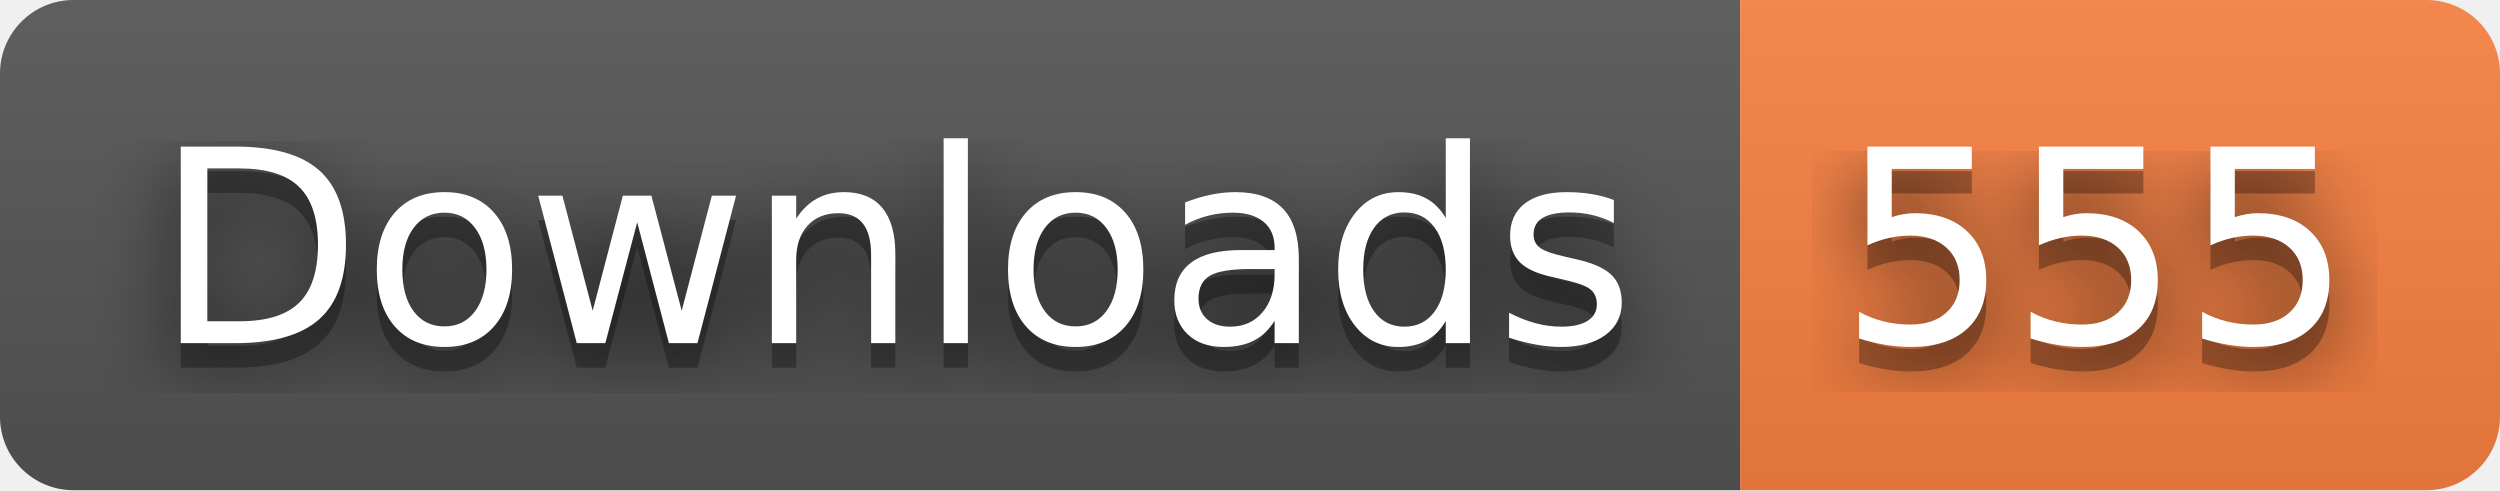
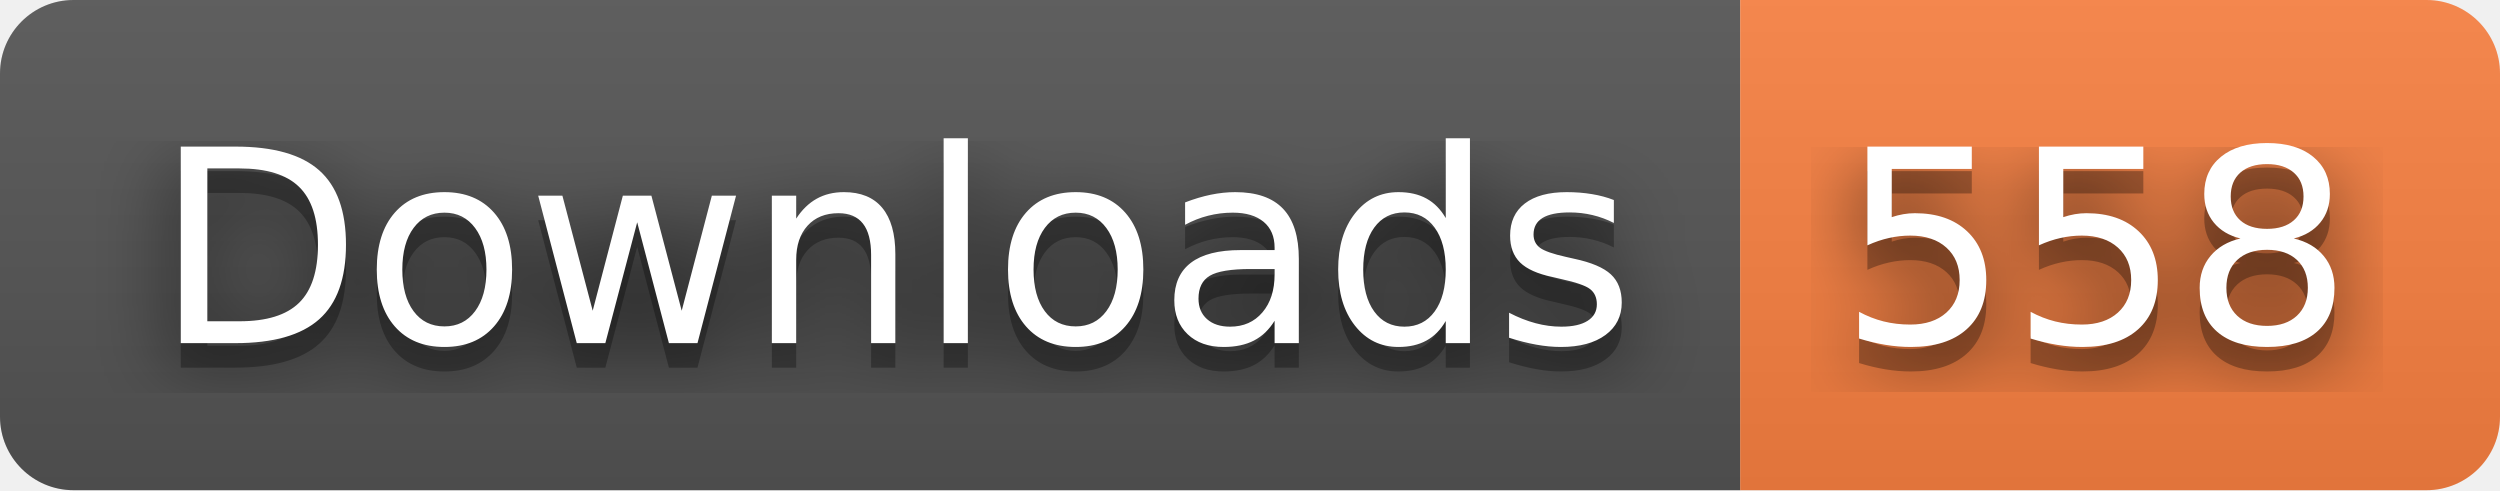
- <svg xmlns="http://www.w3.org/2000/svg" width="102" height="20" role="img" aria-label="Downloads: 555">
+ <svg xmlns="http://www.w3.org/2000/svg" width="102" height="20" role="img" aria-label="Downloads: 558">
  <filter id="blur">
    <feGaussianBlur stdDeviation="16" />
  </filter>
  <linearGradient id="s" x2="0" y2="100%">
    <stop offset="0" stop-color="#bbb" stop-opacity=".1" />
    <stop offset="1" stop-opacity=".1" />
  </linearGradient>
  <clipPath id="r">
    <rect width="102" height="20" rx="3" />
  </clipPath>
  <g clip-path="url(#r)">
    <rect width="71" height="20" fill="#555" />
    <rect x="71" width="31" height="20" fill="#fa8142" />
    <rect width="102" height="20" fill="url(#s)" />
  </g>
  <g fill="#fff" text-anchor="middle" font-family="Verdana,Geneva,DejaVu Sans,sans-serif" text-rendering="geometricPrecision" font-size="110">
    <g transform="scale(.1)">
      <g aria-hidden="true" fill="#010101">
        <text x="365" y="150" fill-opacity=".8" filter="url(#blur)" textLength="610">Downloads</text>
        <text x="365" y="150" fill-opacity=".3" textLength="610">Downloads</text>
      </g>
      <text x="365" y="140" textLength="610">Downloads</text>
    </g>
    <g transform="scale(.1)">
      <g aria-hidden="true" fill="#010101">
-         <text x="855" y="150" fill-opacity=".8" filter="url(#blur)" textLength="210">555</text>
-         <text x="855" y="150" fill-opacity=".3" textLength="210">555</text>
+         <text x="855" y="150" fill-opacity=".8" filter="url(#blur)" textLength="210">558</text>
+         <text x="855" y="150" fill-opacity=".3" textLength="210">558</text>
      </g>
-       <text x="855" y="140" textLength="210">555</text>
+       <text x="855" y="140" textLength="210">558</text>
    </g>
  </g>
</svg>
